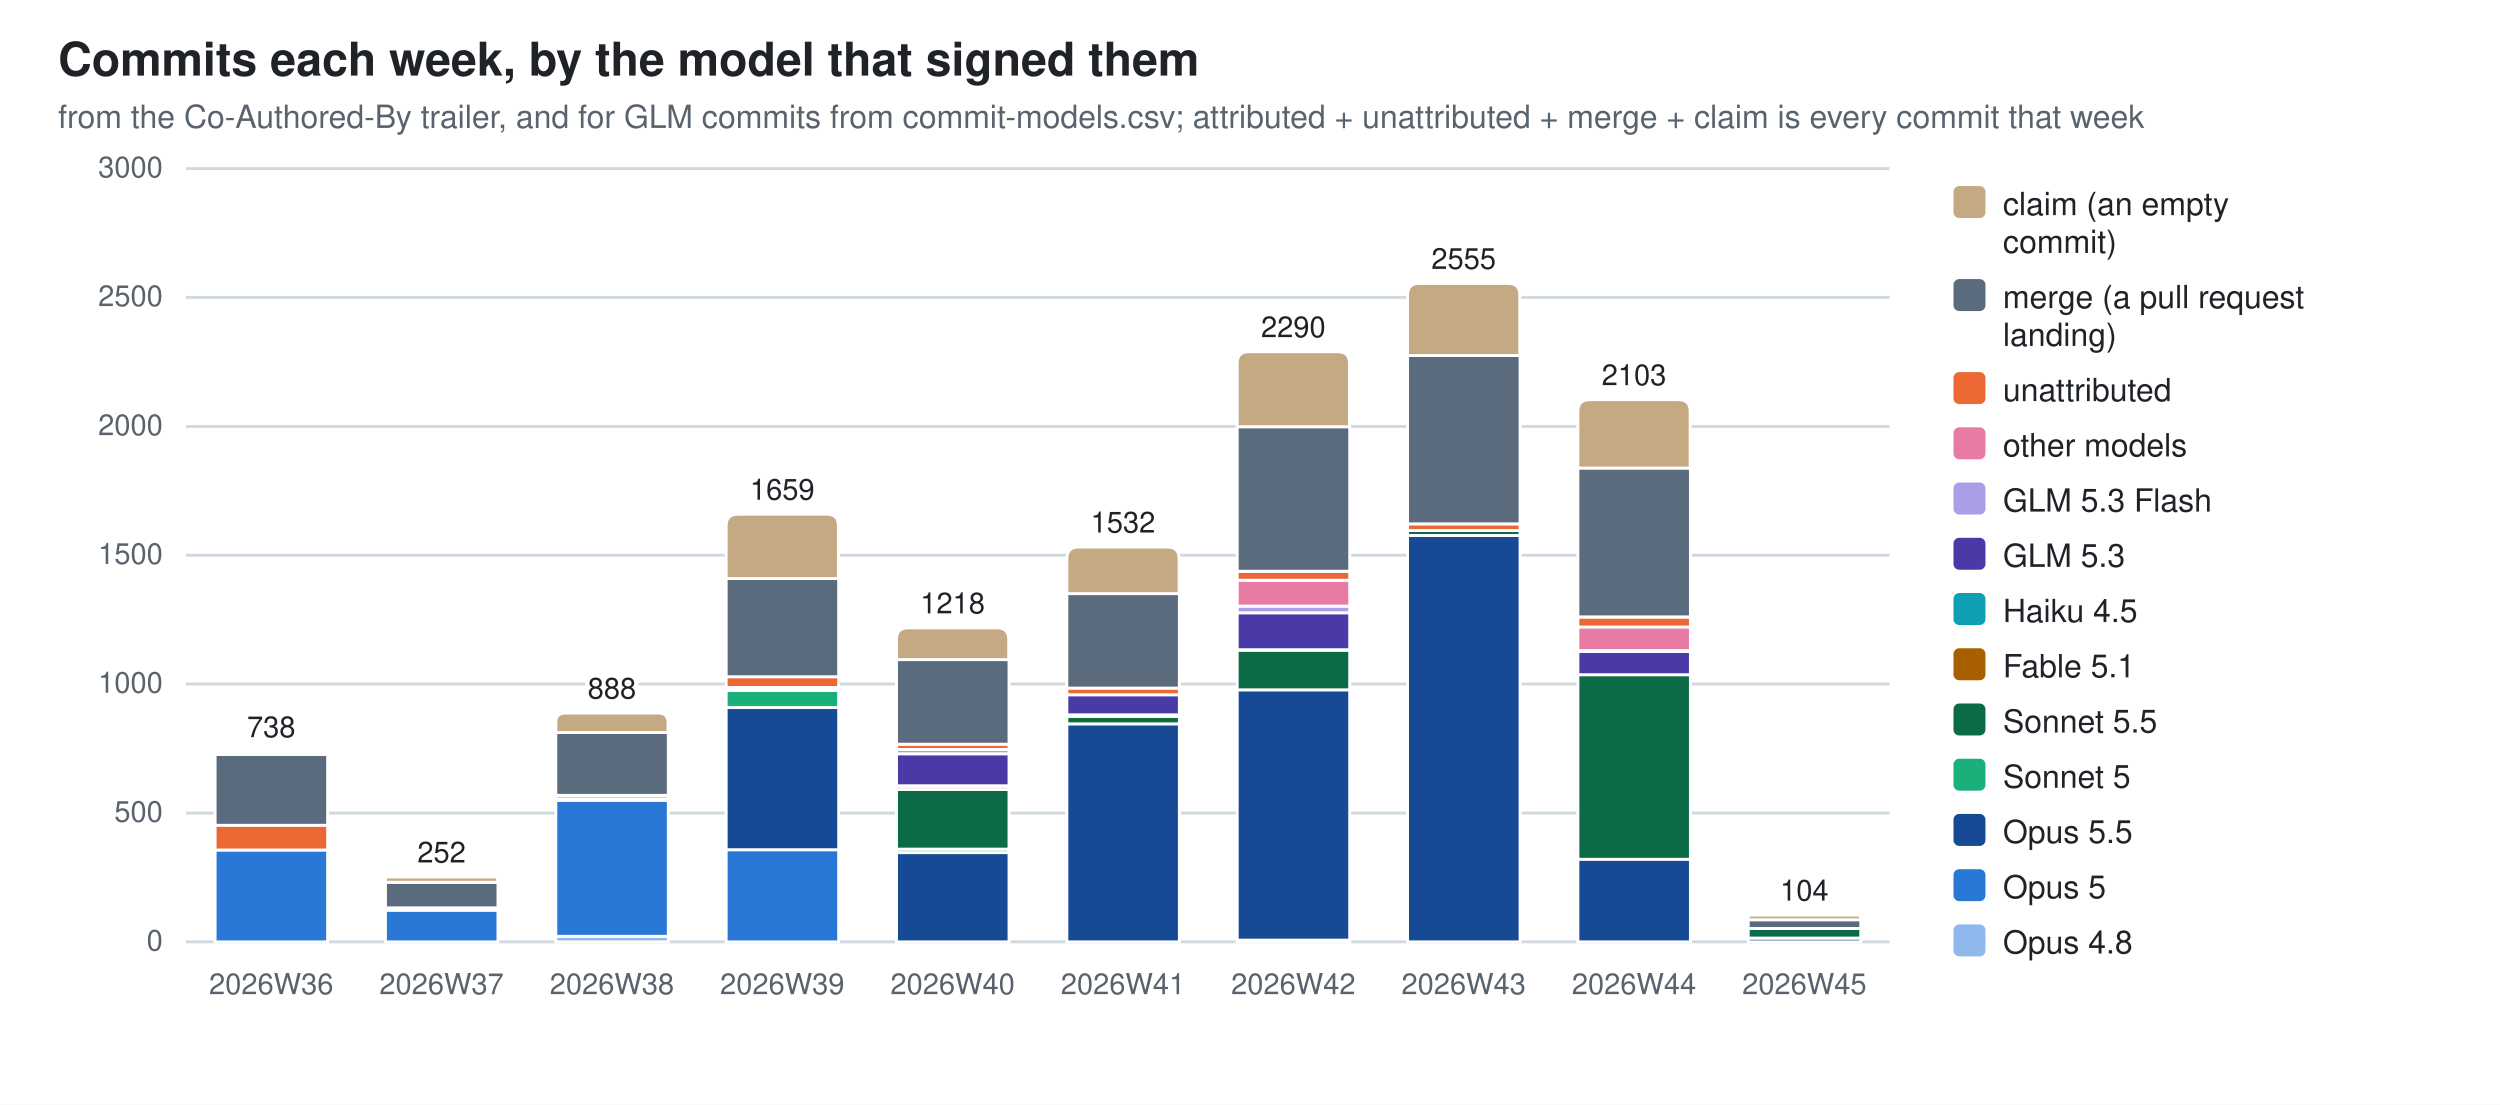
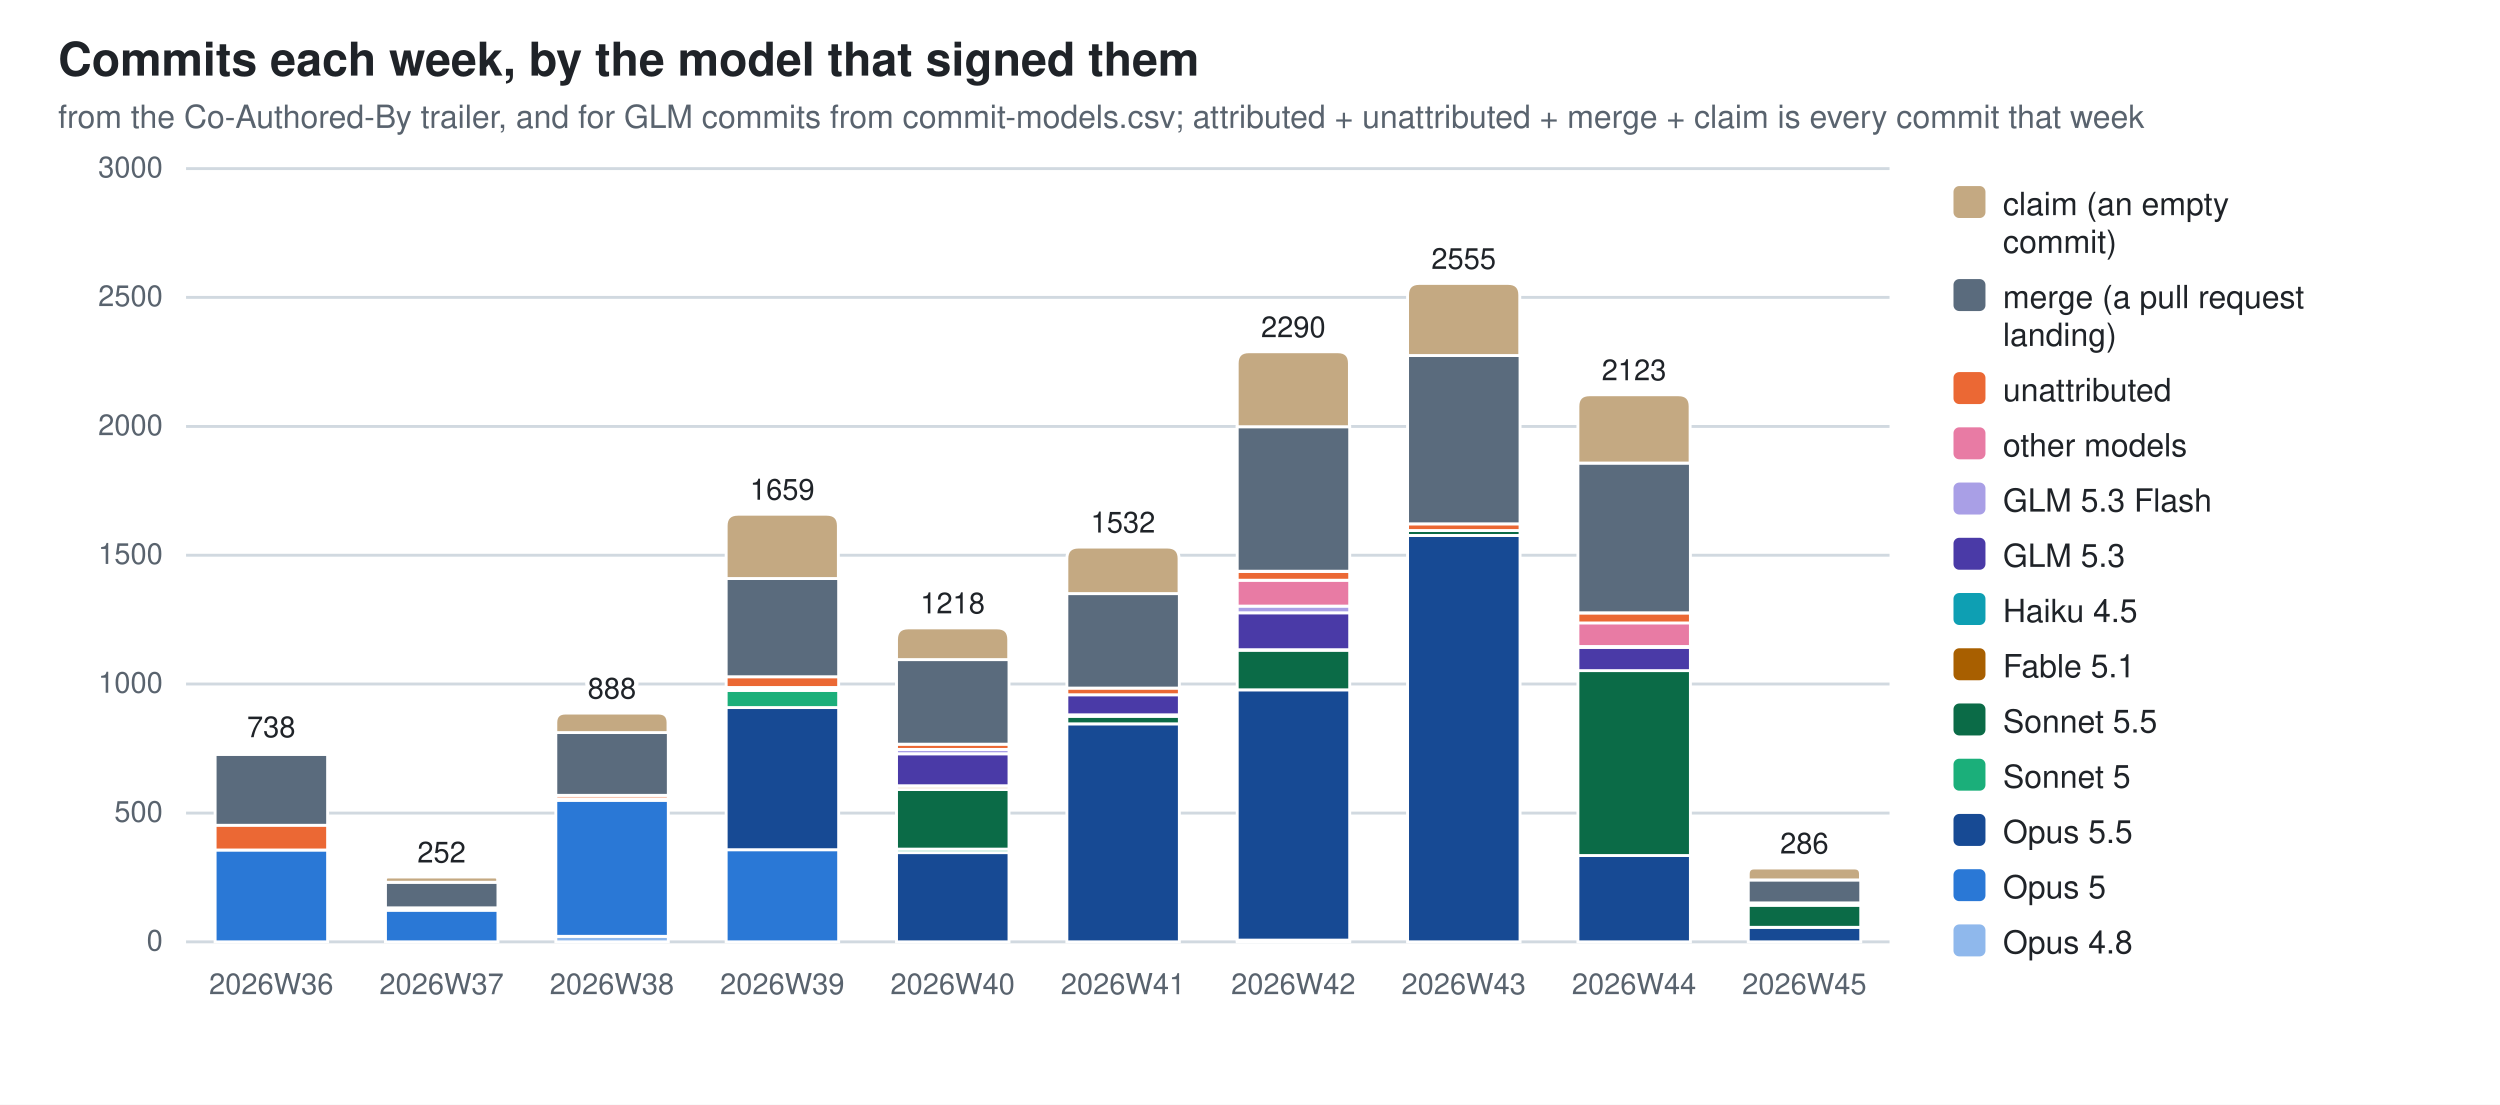
<svg xmlns="http://www.w3.org/2000/svg" width="860" height="380" viewBox="0 0 860 380" role="img" aria-label="Commits each week, by the model that signed them">
  <style>
  .bg{fill:#ffffff} .fg{fill:#1f2328} .mut{fill:#59636e} .grid{stroke:#d1d9e0}
  .seg{stroke:#ffffff;stroke-width:1}
  .val{paint-order:stroke;stroke:#ffffff;stroke-width:3px;stroke-linejoin:round}
  .c0{fill:#8fb8ec}  .c1{fill:#2a78d6}  .c2{fill:#174a94}  .c3{fill:#1baf7a}  .c4{fill:#0b6b47}  .c5{fill:#a85f00}  .c6{fill:#0e9fb3}  .c7{fill:#4a3aa7}  .c8{fill:#a99fe6}  .c9{fill:#e87ba4}  .c10{fill:#eb6834}  .c11{fill:#5a6b7d}  .c12{fill:#c4a982}
  @media (prefers-color-scheme: dark){
    .bg{fill:#0d1117} .fg{fill:#e6edf3} .mut{fill:#9198a1} .grid{stroke:#30363d}
    .seg{stroke:#0d1117} .val{stroke:#0d1117} .c0{fill:#2c5ea8} .c1{fill:#3987e5} .c2{fill:#7db3f5} .c3{fill:#199e70} .c4{fill:#58d0a2} .c5{fill:#f2c75c} .c6{fill:#2bb5c9} .c7{fill:#9085e9} .c8{fill:#5848b8} .c9{fill:#d55181} .c10{fill:#d95926} .c11{fill:#94a5b7} .c12{fill:#7a6a52}}
  text{font-family:-apple-system,BlinkMacSystemFont,"Segoe UI",Helvetica,Arial,sans-serif}
</style>
  <rect class="bg" width="860" height="380" />
  <text class="fg" x="20" y="26" font-size="16" font-weight="600">Commits each week, by the model that signed them</text>
  <text class="mut" x="20" y="44" font-size="11">from the Co-Authored-By trailer, and for GLM commits from commit-models.csv; attributed + unattributed + merge + claim is every commit that week</text>
  <line class="grid" x1="64" y1="324.0" x2="650.0" y2="324.0" stroke-width="1" />
  <text class="mut" x="56" y="327.0" font-size="10" text-anchor="end">0</text>
  <line class="grid" x1="64" y1="279.7" x2="650.0" y2="279.7" stroke-width="1" />
  <text class="mut" x="56" y="282.7" font-size="10" text-anchor="end">500</text>
  <line class="grid" x1="64" y1="235.3" x2="650.0" y2="235.3" stroke-width="1" />
  <text class="mut" x="56" y="238.3" font-size="10" text-anchor="end">1000</text>
  <line class="grid" x1="64" y1="191.0" x2="650.0" y2="191.0" stroke-width="1" />
  <text class="mut" x="56" y="194.0" font-size="10" text-anchor="end">1500</text>
  <line class="grid" x1="64" y1="146.7" x2="650.0" y2="146.7" stroke-width="1" />
  <text class="mut" x="56" y="149.7" font-size="10" text-anchor="end">2000</text>
  <line class="grid" x1="64" y1="102.3" x2="650.0" y2="102.3" stroke-width="1" />
  <text class="mut" x="56" y="105.3" font-size="10" text-anchor="end">2500</text>
  <line class="grid" x1="64" y1="58.0" x2="650.0" y2="58.0" stroke-width="1" />
  <text class="mut" x="56" y="61.0" font-size="10" text-anchor="end">3000</text>
  <rect class="seg c1" x="74.0" y="292.4" width="38.7" height="31.6" />
  <rect class="seg c10" x="74.0" y="283.8" width="38.7" height="8.6" />
  <rect class="seg c11" x="74.0" y="259.5" width="38.7" height="24.4" />
  <path class="seg c12" d="M74.0,259.5 V259.0 Q74.0,258.6 74.4,258.6 H112.2 Q112.6,258.6 112.6,259.0 V259.5 Z" />
  <text class="mut" x="93.3" y="342" font-size="10" text-anchor="middle">2026W36</text>
  <text class="fg val" x="93.3" y="253.6" font-size="10" text-anchor="middle">738</text>
  <rect class="seg c1" x="132.6" y="313.1" width="38.7" height="10.9" />
  <rect class="seg c10" x="132.6" y="312.3" width="38.7" height="0.8" />
  <rect class="seg c11" x="132.6" y="303.5" width="38.7" height="8.8" />
  <path class="seg c12" d="M132.6,303.5 V302.6 Q132.6,301.7 133.5,301.7 H170.3 Q171.2,301.7 171.2,302.6 V303.5 Z" />
  <text class="mut" x="151.9" y="342" font-size="10" text-anchor="middle">2026W37</text>
  <text class="fg val" x="151.9" y="296.7" font-size="10" text-anchor="middle">252</text>
  <rect class="seg c0" x="191.2" y="322.1" width="38.7" height="1.9" />
  <rect class="seg c1" x="191.2" y="275.3" width="38.7" height="46.8" />
  <rect class="seg c5" x="191.2" y="274.8" width="38.7" height="0.5" />
  <rect class="seg c10" x="191.2" y="273.6" width="38.7" height="1.2" />
  <rect class="seg c11" x="191.2" y="252.0" width="38.7" height="21.6" />
  <path class="seg c12" d="M191.2,252.0 V248.6 Q191.2,245.3 194.5,245.3 H226.5 Q229.8,245.3 229.8,248.6 V252.0 Z" />
  <text class="mut" x="210.5" y="342" font-size="10" text-anchor="middle">2026W38</text>
  <text class="fg val" x="210.5" y="240.3" font-size="10" text-anchor="middle">888</text>
  <rect class="seg c1" x="249.8" y="292.3" width="38.7" height="31.7" />
  <rect class="seg c2" x="249.8" y="243.4" width="38.7" height="48.9" />
  <rect class="seg c3" x="249.8" y="237.5" width="38.7" height="5.9" />
  <rect class="seg c5" x="249.8" y="236.6" width="38.7" height="0.9" />
  <rect class="seg c9" x="249.8" y="236.5" width="38.7" height="0.1" />
  <rect class="seg c10" x="249.8" y="232.8" width="38.7" height="3.7" />
  <rect class="seg c11" x="249.8" y="199.0" width="38.7" height="33.8" />
  <path class="seg c12" d="M249.8,199.0 V180.9 Q249.8,176.9 253.8,176.9 H284.4 Q288.4,176.9 288.4,180.9 V199.0 Z" />
  <text class="mut" x="269.1" y="342" font-size="10" text-anchor="middle">2026W39</text>
  <text class="fg val" x="269.1" y="171.9" font-size="10" text-anchor="middle">1659</text>
  <rect class="seg c2" x="308.4" y="293.3" width="38.7" height="30.7" />
  <rect class="seg c3" x="308.4" y="292.1" width="38.7" height="1.2" />
  <rect class="seg c4" x="308.4" y="271.6" width="38.7" height="20.5" />
  <rect class="seg c5" x="308.4" y="270.4" width="38.7" height="1.2" />
  <rect class="seg c6" x="308.4" y="270.3" width="38.7" height="0.2" />
  <rect class="seg c7" x="308.4" y="259.3" width="38.7" height="11.0" />
  <rect class="seg c8" x="308.4" y="257.8" width="38.7" height="1.5" />
  <rect class="seg c10" x="308.4" y="256.0" width="38.7" height="1.8" />
  <rect class="seg c11" x="308.4" y="226.9" width="38.7" height="29.1" />
  <path class="seg c12" d="M308.4,226.9 V220.0 Q308.4,216.0 312.4,216.0 H343.0 Q347.0,216.0 347.0,220.0 V226.9 Z" />
  <text class="mut" x="327.7" y="342" font-size="10" text-anchor="middle">2026W40</text>
  <text class="fg val" x="327.7" y="211.0" font-size="10" text-anchor="middle">1218</text>
  <rect class="seg c2" x="367.0" y="249.0" width="38.7" height="75.0" />
  <rect class="seg c4" x="367.0" y="246.4" width="38.7" height="2.6" />
  <rect class="seg c5" x="367.0" y="245.9" width="38.7" height="0.5" />
  <rect class="seg c7" x="367.0" y="239.0" width="38.7" height="6.9" />
  <rect class="seg c10" x="367.0" y="236.7" width="38.7" height="2.3" />
  <rect class="seg c11" x="367.0" y="204.2" width="38.7" height="32.5" />
  <path class="seg c12" d="M367.0,204.2 V192.2 Q367.0,188.2 371.0,188.2 H401.6 Q405.6,188.2 405.6,192.2 V204.2 Z" />
  <text class="mut" x="386.3" y="342" font-size="10" text-anchor="middle">2026W41</text>
  <text class="fg val" x="386.3" y="183.2" font-size="10" text-anchor="middle">1532</text>
  <rect class="seg c0" x="425.6" y="323.4" width="38.7" height="0.6" />
  <rect class="seg c2" x="425.6" y="237.3" width="38.7" height="86.1" />
  <rect class="seg c4" x="425.6" y="223.6" width="38.7" height="13.7" />
  <rect class="seg c5" x="425.6" y="223.5" width="38.7" height="0.2" />
  <rect class="seg c7" x="425.6" y="210.8" width="38.7" height="12.7" />
  <rect class="seg c8" x="425.6" y="208.5" width="38.7" height="2.3" />
  <rect class="seg c9" x="425.6" y="199.6" width="38.7" height="8.9" />
  <rect class="seg c10" x="425.6" y="196.6" width="38.7" height="3.0" />
  <rect class="seg c11" x="425.6" y="146.8" width="38.7" height="49.7" />
  <path class="seg c12" d="M425.6,146.8 V125.0 Q425.6,121.0 429.6,121.0 H460.2 Q464.2,121.0 464.2,125.0 V146.8 Z" />
  <text class="mut" x="444.9" y="342" font-size="10" text-anchor="middle">2026W42</text>
  <text class="fg val" x="444.9" y="116.0" font-size="10" text-anchor="middle">2290</text>
  <rect class="seg c2" x="484.2" y="184.2" width="38.7" height="139.8" />
  <rect class="seg c4" x="484.2" y="182.5" width="38.7" height="1.7" />
  <rect class="seg c10" x="484.2" y="180.2" width="38.7" height="2.3" />
  <rect class="seg c11" x="484.2" y="122.3" width="38.7" height="57.9" />
  <path class="seg c12" d="M484.2,122.3 V101.5 Q484.2,97.5 488.2,97.5 H518.8 Q522.8,97.5 522.8,101.5 V122.3 Z" />
  <text class="mut" x="503.5" y="342" font-size="10" text-anchor="middle">2026W43</text>
  <text class="fg val" x="503.5" y="92.5" font-size="10" text-anchor="middle">2555</text>
-   <rect class="seg c2" x="542.8" y="295.5" width="38.7" height="28.5" />
-   <rect class="seg c4" x="542.8" y="232.1" width="38.7" height="63.5" />
-   <rect class="seg c7" x="542.8" y="224.1" width="38.7" height="8.0" />
-   <rect class="seg c8" x="542.8" y="223.9" width="38.7" height="0.2" />
-   <rect class="seg c9" x="542.8" y="215.6" width="38.7" height="8.2" />
-   <rect class="seg c10" x="542.8" y="212.3" width="38.7" height="3.4" />
-   <rect class="seg c11" x="542.8" y="161.0" width="38.7" height="51.2" />
-   <path class="seg c12" d="M542.8,161.0 V141.5 Q542.8,137.5 546.8,137.5 H577.4 Q581.4,137.5 581.4,141.5 V161.0 Z" />
+   <rect class="seg c2" x="542.8" y="294.3" width="38.7" height="29.7" />
+   <rect class="seg c4" x="542.8" y="230.6" width="38.7" height="63.7" />
+   <rect class="seg c7" x="542.8" y="222.7" width="38.7" height="8.0" />
+   <rect class="seg c8" x="542.8" y="222.5" width="38.7" height="0.2" />
+   <rect class="seg c9" x="542.8" y="214.2" width="38.7" height="8.2" />
+   <rect class="seg c10" x="542.8" y="210.9" width="38.7" height="3.4" />
+   <rect class="seg c11" x="542.8" y="159.3" width="38.7" height="51.5" />
+   <path class="seg c12" d="M542.8,159.3 V139.8 Q542.8,135.8 546.8,135.8 H577.4 Q581.4,135.8 581.4,139.8 V159.3 Z" />
  <text class="mut" x="562.1" y="342" font-size="10" text-anchor="middle">2026W44</text>
-   <text class="fg val" x="562.1" y="132.5" font-size="10" text-anchor="middle">2103</text>
-   <rect class="seg c2" x="601.4" y="322.7" width="38.7" height="1.3" />
-   <rect class="seg c4" x="601.4" y="319.4" width="38.7" height="3.3" />
-   <rect class="seg c11" x="601.4" y="316.4" width="38.7" height="3.0" />
-   <path class="seg c12" d="M601.4,316.4 V315.6 Q601.4,314.8 602.2,314.8 H639.2 Q640.0,314.8 640.0,315.6 V316.4 Z" />
+   <text class="fg val" x="562.1" y="130.8" font-size="10" text-anchor="middle">2123</text>
+   <rect class="seg c2" x="601.4" y="319.0" width="38.7" height="5.0" />
+   <rect class="seg c4" x="601.4" y="311.4" width="38.7" height="7.6" />
+   <rect class="seg c10" x="601.4" y="310.6" width="38.7" height="0.8" />
+   <rect class="seg c11" x="601.4" y="302.7" width="38.7" height="7.9" />
+   <path class="seg c12" d="M601.4,302.7 V300.7 Q601.4,298.6 603.4,298.6 H638.0 Q640.0,298.6 640.0,300.7 V302.7 Z" />
  <text class="mut" x="620.7" y="342" font-size="10" text-anchor="middle">2026W45</text>
-   <text class="fg val" x="620.7" y="309.8" font-size="10" text-anchor="middle">104</text>
+   <text class="fg val" x="620.7" y="293.6" font-size="10" text-anchor="middle">286</text>
  <rect class="c12" x="672" y="64" width="11" height="11" rx="2" />
  <text class="fg" y="74" font-size="11">
    <tspan x="689" dy="0">claim (an empty</tspan>
    <tspan x="689" dy="13">commit)</tspan>
  </text>
  <rect class="c11" x="672" y="96" width="11" height="11" rx="2" />
  <text class="fg" y="106" font-size="11">
    <tspan x="689" dy="0">merge (a pull request</tspan>
    <tspan x="689" dy="13">landing)</tspan>
  </text>
  <rect class="c10" x="672" y="128" width="11" height="11" rx="2" />
  <text class="fg" y="138" font-size="11">
    <tspan x="689" dy="0">unattributed</tspan>
  </text>
  <rect class="c9" x="672" y="147" width="11" height="11" rx="2" />
  <text class="fg" y="157" font-size="11">
    <tspan x="689" dy="0">other models</tspan>
  </text>
  <rect class="c8" x="672" y="166" width="11" height="11" rx="2" />
  <text class="fg" y="176" font-size="11">
    <tspan x="689" dy="0">GLM 5.3 Flash</tspan>
  </text>
  <rect class="c7" x="672" y="185" width="11" height="11" rx="2" />
  <text class="fg" y="195" font-size="11">
    <tspan x="689" dy="0">GLM 5.3</tspan>
  </text>
  <rect class="c6" x="672" y="204" width="11" height="11" rx="2" />
  <text class="fg" y="214" font-size="11">
    <tspan x="689" dy="0">Haiku 4.5</tspan>
  </text>
  <rect class="c5" x="672" y="223" width="11" height="11" rx="2" />
  <text class="fg" y="233" font-size="11">
    <tspan x="689" dy="0">Fable 5.1</tspan>
  </text>
  <rect class="c4" x="672" y="242" width="11" height="11" rx="2" />
  <text class="fg" y="252" font-size="11">
    <tspan x="689" dy="0">Sonnet 5.5</tspan>
  </text>
  <rect class="c3" x="672" y="261" width="11" height="11" rx="2" />
  <text class="fg" y="271" font-size="11">
    <tspan x="689" dy="0">Sonnet 5</tspan>
  </text>
  <rect class="c2" x="672" y="280" width="11" height="11" rx="2" />
  <text class="fg" y="290" font-size="11">
    <tspan x="689" dy="0">Opus 5.5</tspan>
  </text>
  <rect class="c1" x="672" y="299" width="11" height="11" rx="2" />
  <text class="fg" y="309" font-size="11">
    <tspan x="689" dy="0">Opus 5</tspan>
  </text>
  <rect class="c0" x="672" y="318" width="11" height="11" rx="2" />
  <text class="fg" y="328" font-size="11">
    <tspan x="689" dy="0">Opus 4.8</tspan>
  </text>
</svg>
